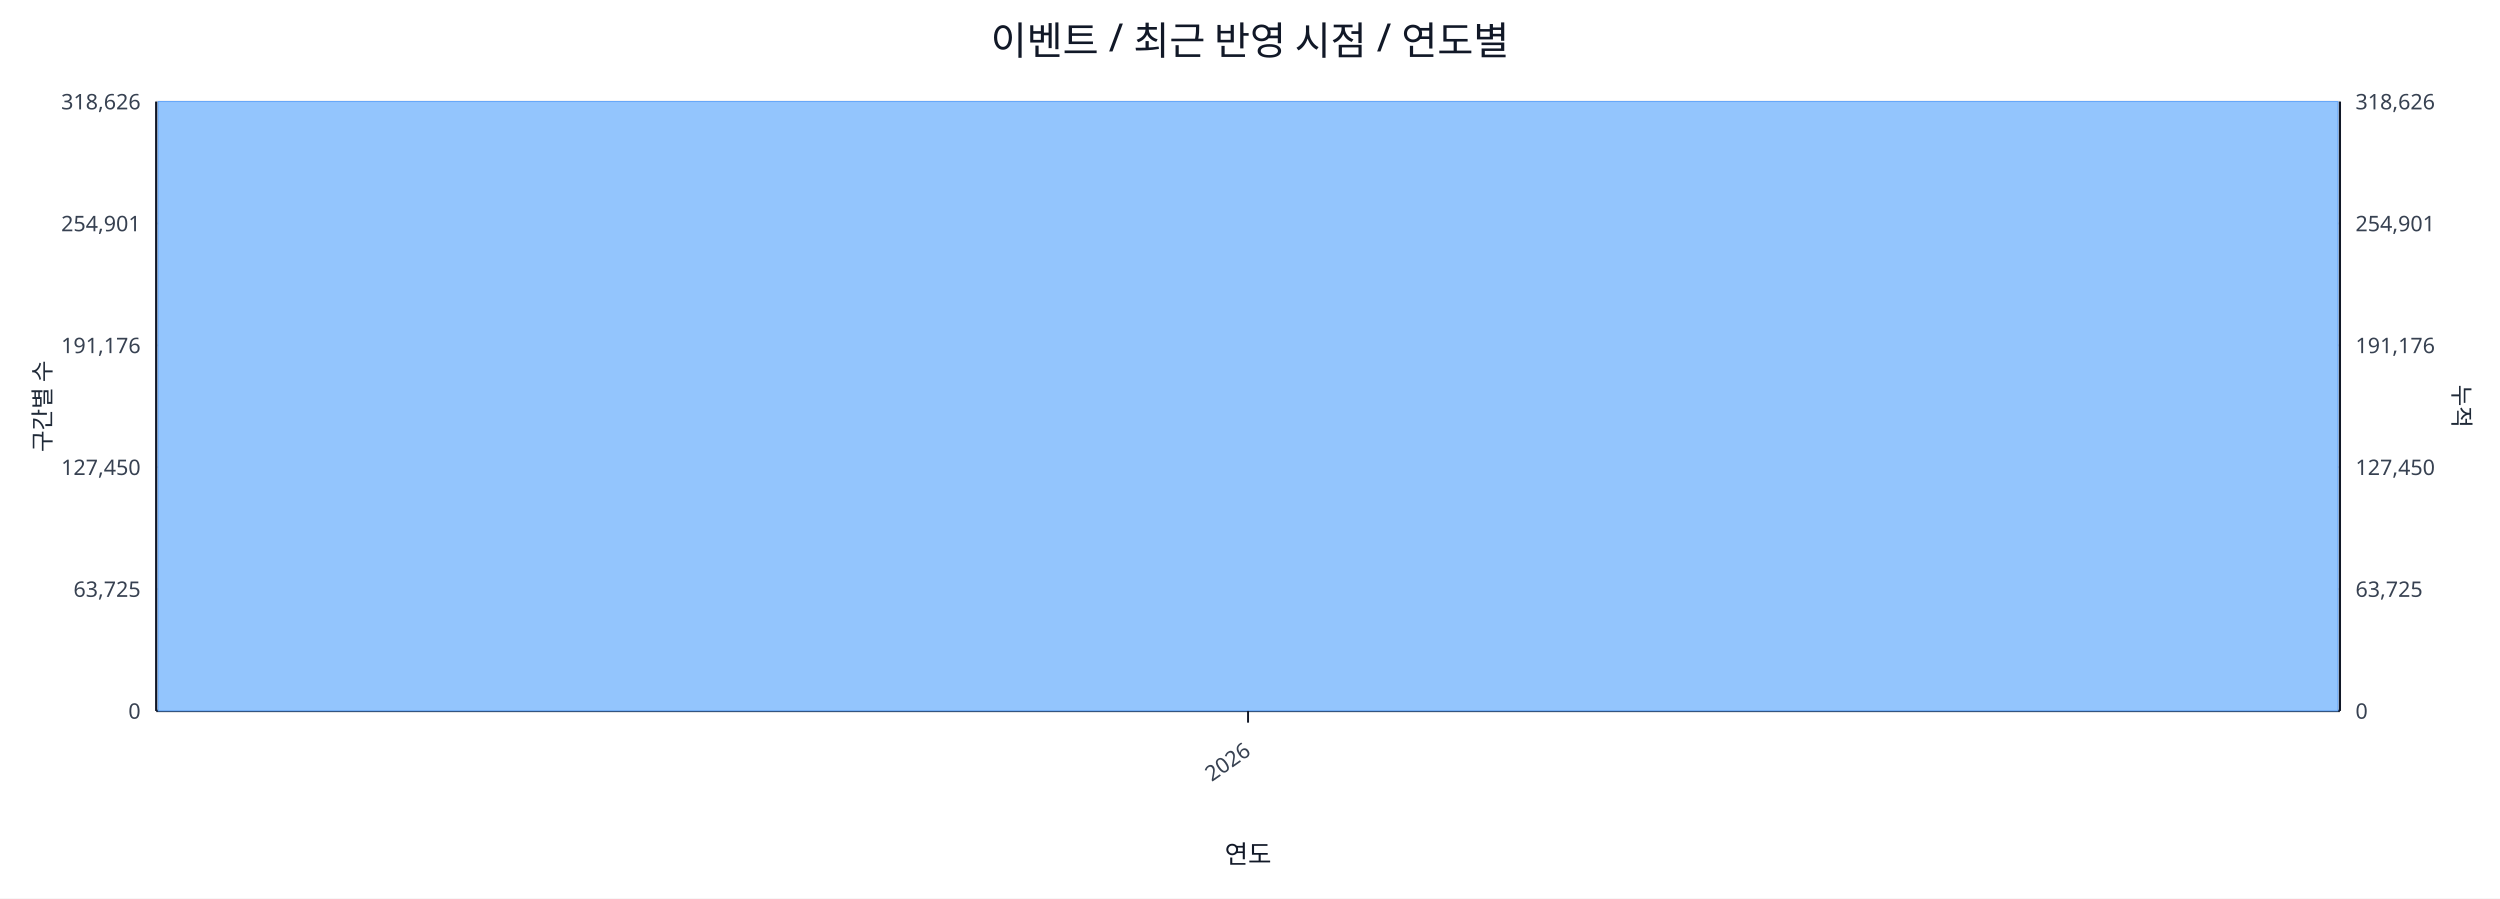
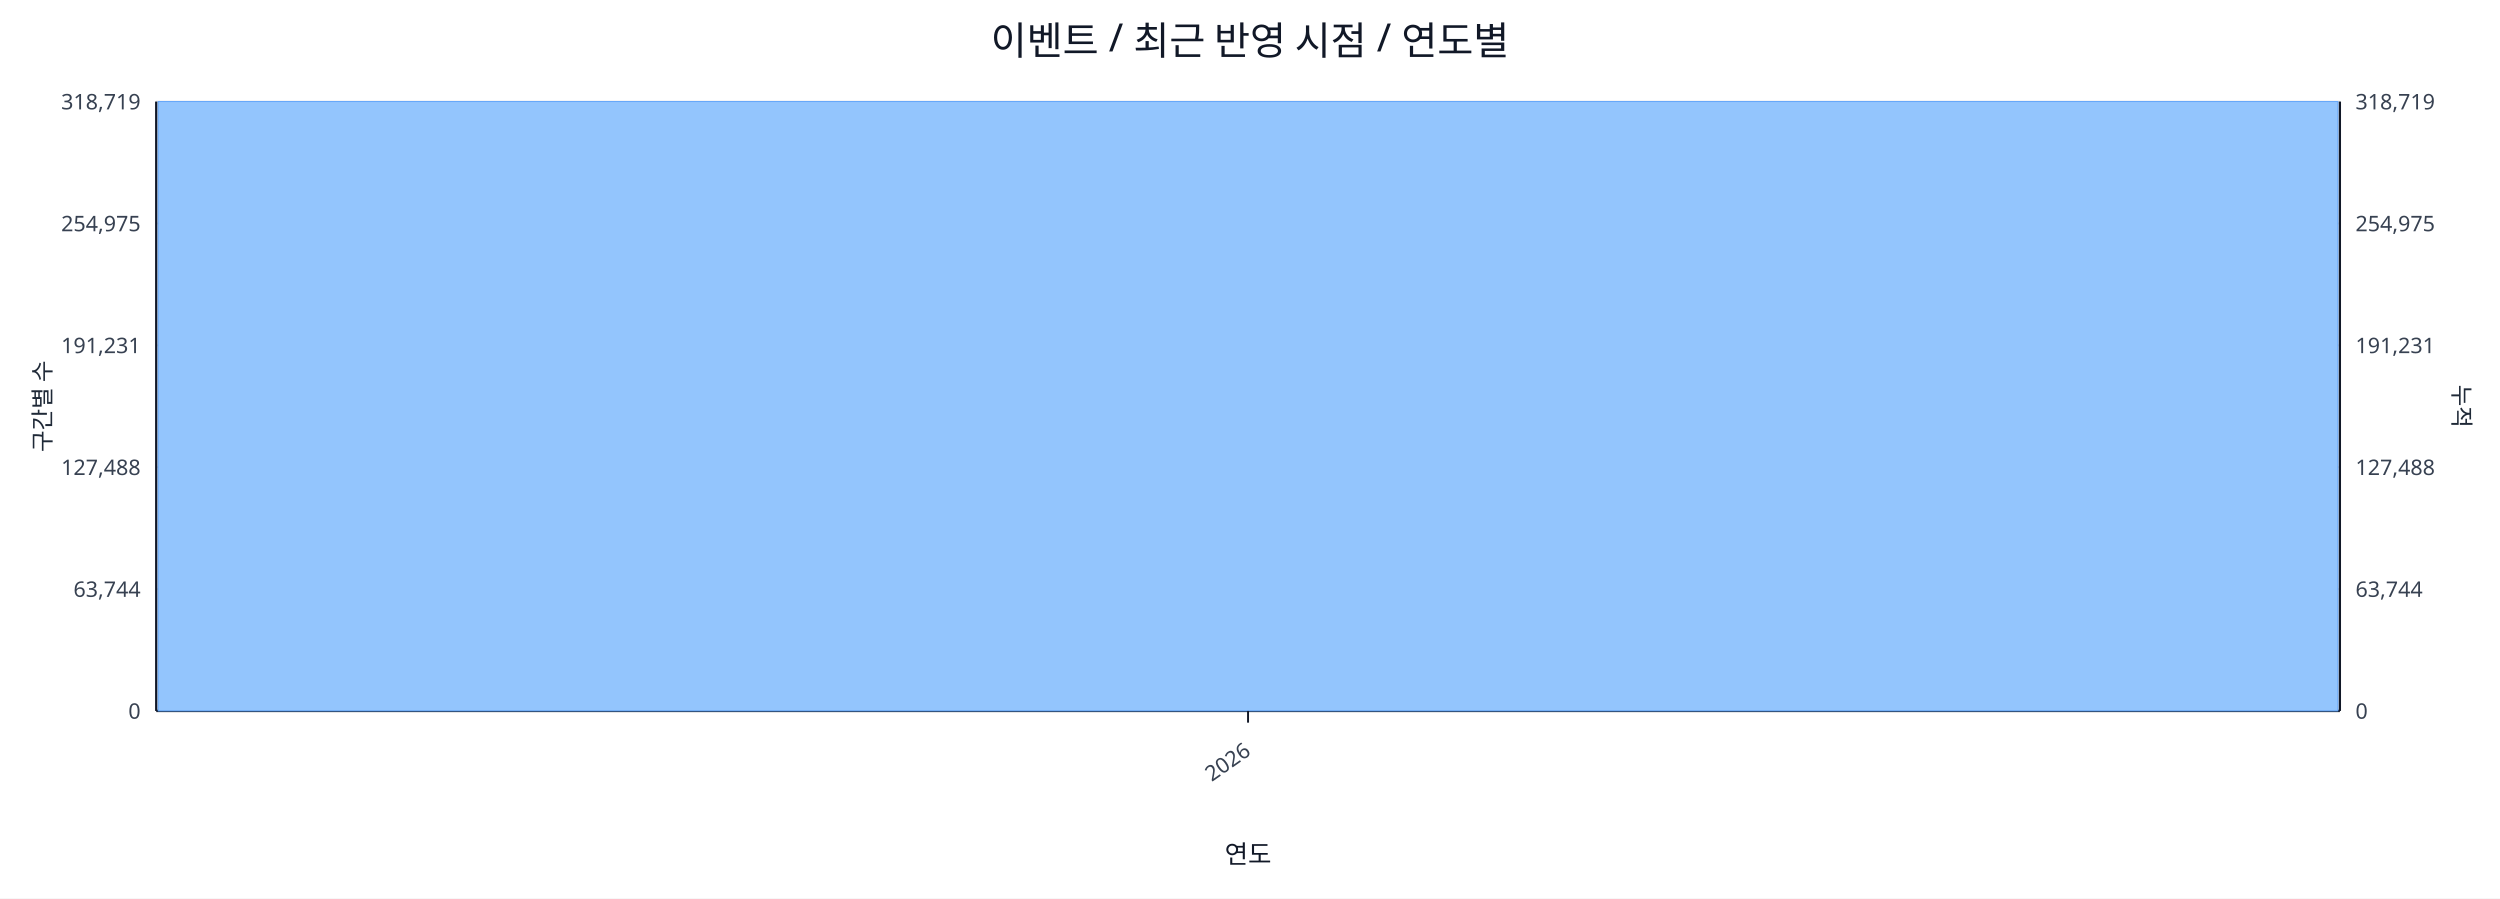
<svg xmlns="http://www.w3.org/2000/svg" width="1280" height="460" viewBox="0 0 1280 460">
  <rect x="0" y="0" width="100%" height="100%" fill="#ffffff" />
  <text x="640.0" y="28" font-size="20" text-anchor="middle" font-family="sans-serif" fill="#111827">이벤트 / 최근 반영 시점 / 연도별</text>
  <line x1="80.0" y1="52.0" x2="1198.0" y2="52.0" stroke="#e5e7eb" stroke-width="1" />
-   <text x="72.0" y="56.0" font-size="11" text-anchor="end" font-family="sans-serif" fill="#374151">318,626</text>
-   <text x="1206.0" y="56.0" font-size="11" text-anchor="start" font-family="sans-serif" fill="#374151">318,626</text>
+   <text x="72.0" y="56.0" font-size="11" text-anchor="end" font-family="sans-serif" fill="#374151">318,719</text>
+   <text x="1206.0" y="56.0" font-size="11" text-anchor="start" font-family="sans-serif" fill="#374151">318,719</text>
  <line x1="80.0" y1="114.4" x2="1198.0" y2="114.4" stroke="#e5e7eb" stroke-width="1" />
-   <text x="72.0" y="118.4" font-size="11" text-anchor="end" font-family="sans-serif" fill="#374151">254,901</text>
-   <text x="1206.0" y="118.4" font-size="11" text-anchor="start" font-family="sans-serif" fill="#374151">254,901</text>
+   <text x="72.0" y="118.4" font-size="11" text-anchor="end" font-family="sans-serif" fill="#374151">254,975</text>
+   <text x="1206.0" y="118.4" font-size="11" text-anchor="start" font-family="sans-serif" fill="#374151">254,975</text>
  <line x1="80.0" y1="176.8" x2="1198.0" y2="176.8" stroke="#e5e7eb" stroke-width="1" />
-   <text x="72.0" y="180.8" font-size="11" text-anchor="end" font-family="sans-serif" fill="#374151">191,176</text>
-   <text x="1206.0" y="180.8" font-size="11" text-anchor="start" font-family="sans-serif" fill="#374151">191,176</text>
+   <text x="72.0" y="180.8" font-size="11" text-anchor="end" font-family="sans-serif" fill="#374151">191,231</text>
+   <text x="1206.0" y="180.8" font-size="11" text-anchor="start" font-family="sans-serif" fill="#374151">191,231</text>
  <line x1="80.0" y1="239.2" x2="1198.0" y2="239.2" stroke="#e5e7eb" stroke-width="1" />
-   <text x="72.0" y="243.2" font-size="11" text-anchor="end" font-family="sans-serif" fill="#374151">127,450</text>
-   <text x="1206.0" y="243.2" font-size="11" text-anchor="start" font-family="sans-serif" fill="#374151">127,450</text>
+   <text x="72.0" y="243.2" font-size="11" text-anchor="end" font-family="sans-serif" fill="#374151">127,488</text>
+   <text x="1206.0" y="243.2" font-size="11" text-anchor="start" font-family="sans-serif" fill="#374151">127,488</text>
  <line x1="80.0" y1="301.6" x2="1198.0" y2="301.6" stroke="#e5e7eb" stroke-width="1" />
-   <text x="72.0" y="305.6" font-size="11" text-anchor="end" font-family="sans-serif" fill="#374151">63,725</text>
-   <text x="1206.0" y="305.6" font-size="11" text-anchor="start" font-family="sans-serif" fill="#374151">63,725</text>
+   <text x="72.0" y="305.6" font-size="11" text-anchor="end" font-family="sans-serif" fill="#374151">63,744</text>
+   <text x="1206.0" y="305.6" font-size="11" text-anchor="start" font-family="sans-serif" fill="#374151">63,744</text>
  <line x1="80.0" y1="364.0" x2="1198.0" y2="364.0" stroke="#e5e7eb" stroke-width="1" />
  <text x="72.0" y="368.0" font-size="11" text-anchor="end" font-family="sans-serif" fill="#374151">0</text>
  <text x="1206.0" y="368.0" font-size="11" text-anchor="start" font-family="sans-serif" fill="#374151">0</text>
  <line x1="80.0" y1="364.0" x2="1198.0" y2="364.0" stroke="#111827" stroke-width="1.2" />
  <line x1="80.0" y1="52.0" x2="80.0" y2="364.0" stroke="#111827" stroke-width="1.2" />
  <line x1="1198.0" y1="52.0" x2="1198.0" y2="364.0" stroke="#111827" stroke-width="1.2" />
  <rect x="81.0" y="52.0" width="1116.0" height="312.0" fill="#93c5fd" stroke="#60a5fa" stroke-width="0.5" />
  <polyline fill="none" stroke="#ef4444" stroke-width="2" points="639.0,52.0" />
  <line x1="639.0" y1="364.0" x2="639.0" y2="370.0" stroke="#111827" stroke-width="1" />
  <text x="641.0" y="386.0" font-size="11" text-anchor="end" transform="rotate(-35 641.0 386.0)" font-family="sans-serif" fill="#374151">2026</text>
  <text x="26" y="208.0" font-size="12" transform="rotate(-90 26 208.0)" text-anchor="middle" font-family="sans-serif" fill="#1f2937">구간별 수</text>
  <text x="1256.0" y="208.0" font-size="12" transform="rotate(90 1256.0 208.0)" text-anchor="middle" font-family="sans-serif" fill="#1f2937">누적</text>
  <text x="639.0" y="442.0" font-size="13" text-anchor="middle" font-family="sans-serif" fill="#111827">연도</text>
</svg>
